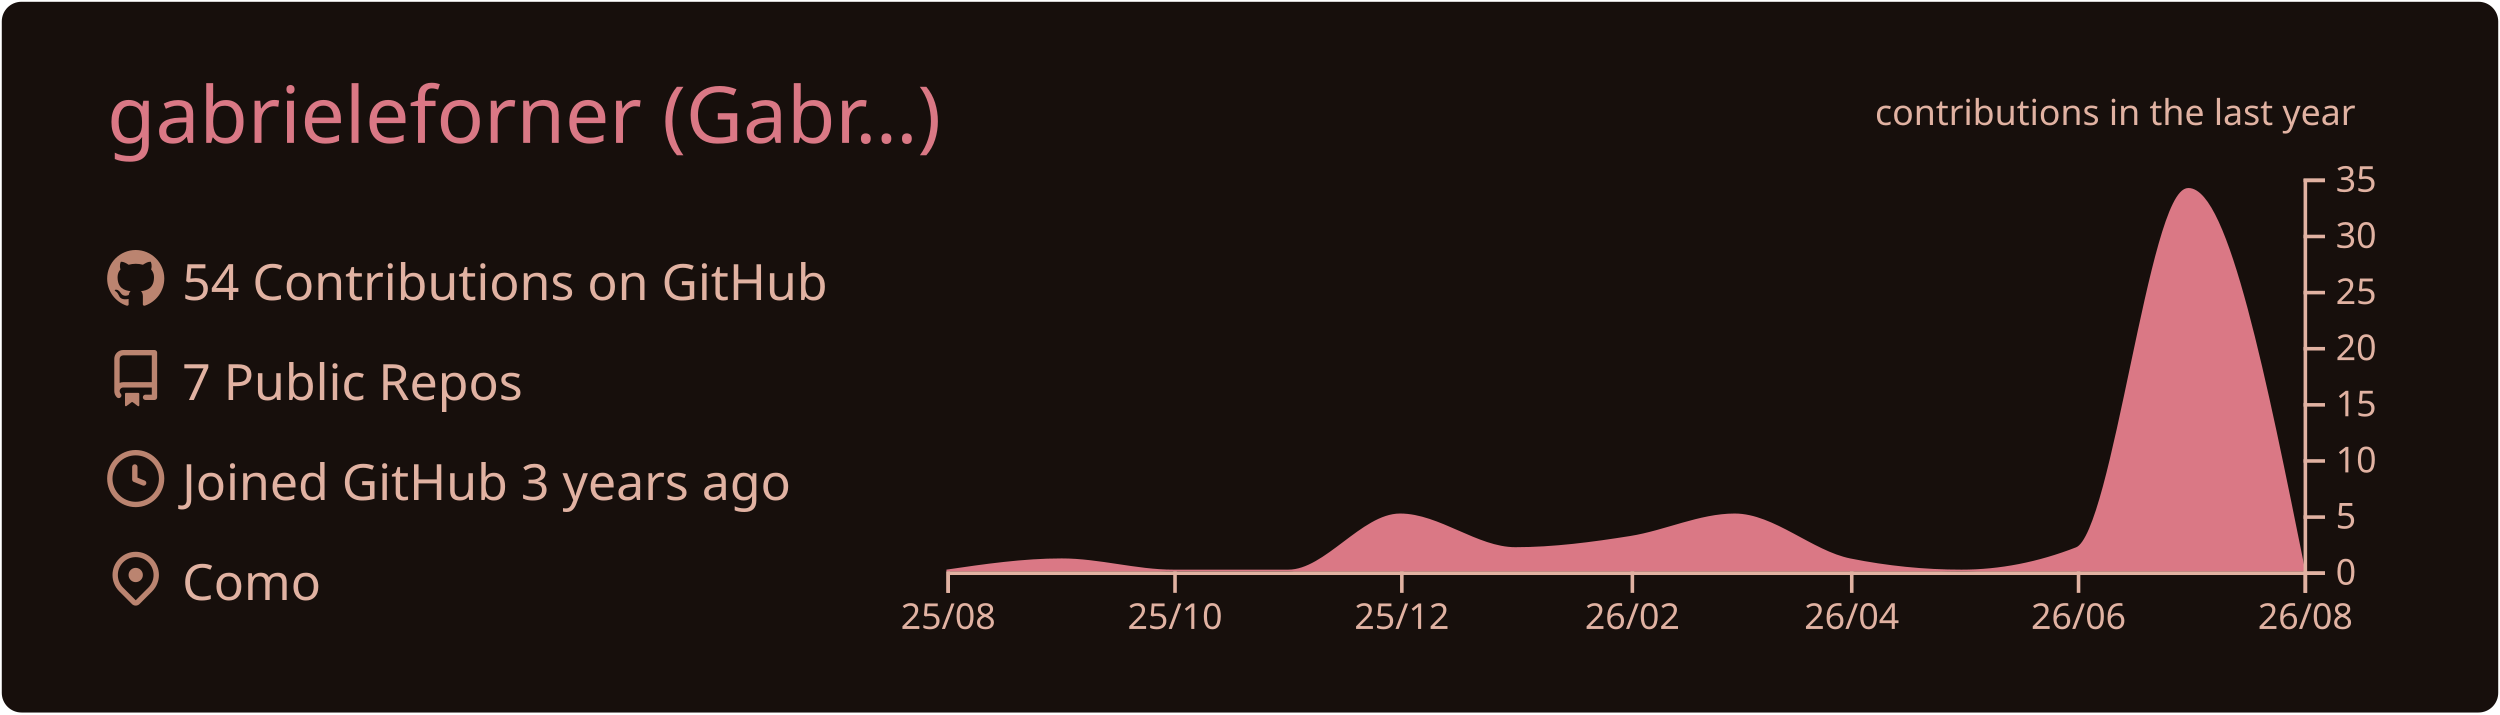
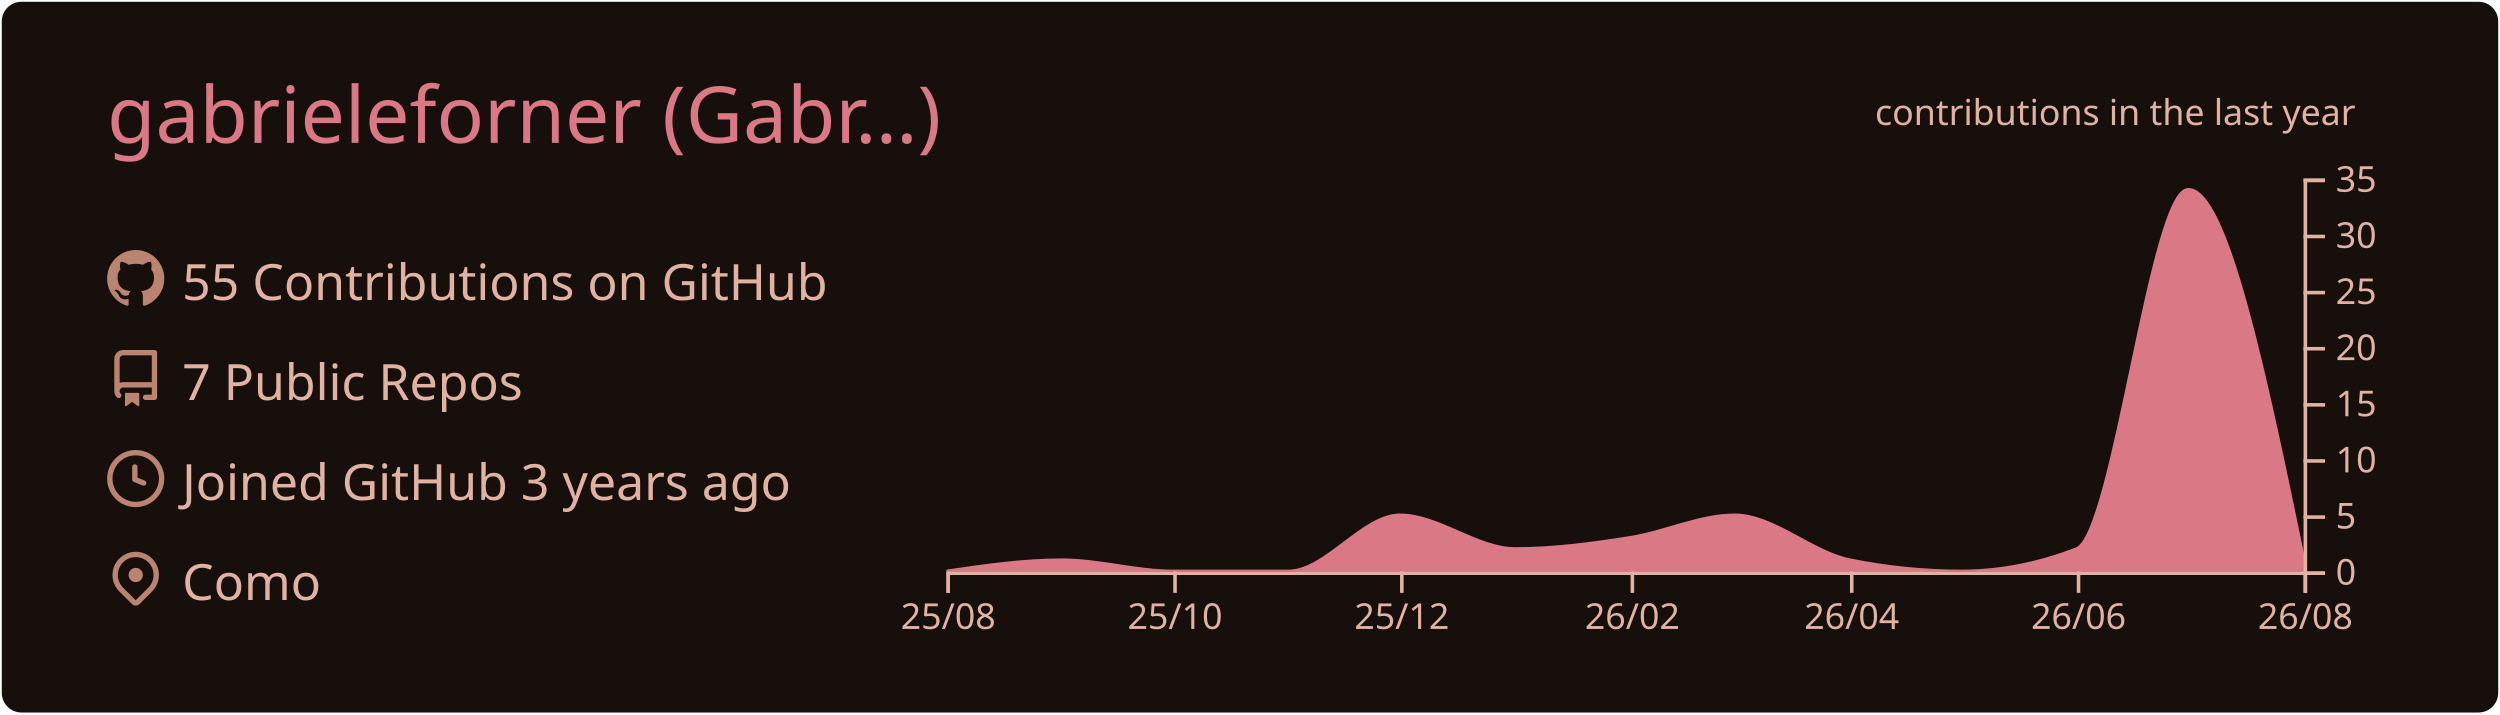
<svg xmlns="http://www.w3.org/2000/svg" width="700" height="200" viewBox="0 0 700 200">
  <style>* {
          font-family: 'Segoe UI', Ubuntu, "Helvetica Neue", Sans-Serif
        }</style>
  <g class="gpsc-root">
    <rect x="1" y="1" rx="5" ry="5" height="99%" width="99.714%" stroke="#170f0c" stroke-width="1" fill="#170f0c" stroke-opacity="1" />
    <text x="30" y="40" class="gpsc-item" style="--gpsc-i: 0; font-size: 22px; fill: #da7885;">gabrieleforner (Gabr…)</text>
    <g transform="translate(0,40)">
      <g transform="translate(30,30)">
        <g class="gpsc-item" style="--gpsc-i: 0;">
          <g transform="translate(0,0)" width="14" height="14" fill="#bb8470">
            <path fill-rule="evenodd" d="M8 0C3.58 0 0 3.58 0 8c0 3.54 2.29 6.53 5.47 7.59.4.07.55-.17.55-.38 0-.19-.01-.82-.01-1.49-2.01.37-2.53-.49-2.69-.94-.09-.23-.48-.94-.82-1.13-.28-.15-.68-.52-.01-.53.63-.01 1.08.58 1.23.82.72 1.21 1.87.87 2.33.66.07-.52.28-.87.51-1.07-1.78-.2-3.64-.89-3.64-3.95 0-.87.31-1.59.82-2.15-.08-.2-.36-1.02.08-2.12 0 0 .67-.21 2.2.82.64-.18 1.32-.27 2-.27.68 0 1.36.09 2 .27 1.53-1.04 2.2-.82 2.2-.82.44 1.1.16 1.92.08 2.12.51.56.82 1.27.82 2.15 0 3.07-1.87 3.75-3.65 3.95.29.25.54.73.54 1.48 0 1.07-.01 1.93-.01 2.2 0 .21.15.46.55.38A8.013 8.013 0 0016 8c0-4.42-3.58-8-8-8z" />
          </g>
        </g>
        <g class="gpsc-item" style="--gpsc-i: 1;">
          <g transform="translate(0,28)" width="14" height="14" fill="#bb8470">
            <path fill-rule="evenodd" d="M2 2.5A2.5 2.5 0 014.5 0h8.75a.75.75 0 01.75.75v12.5a.75.75 0 01-.75.75h-2.5a.75.75 0 110-1.5h1.75v-2h-8a1 1 0 00-.714 1.7.75.75 0 01-1.072 1.05A2.495 2.495 0 012 11.5v-9zm10.5-1V9h-8c-.356 0-.694.074-1 .208V2.5a1 1 0 011-1h8zM5 12.25v3.25a.25.25 0 00.4.2l1.45-1.087a.25.25 0 01.3 0L8.6 15.7a.25.25 0 00.4-.2v-3.25a.25.25 0 00-.25-.25h-3.5a.25.25 0 00-.25.25z" />
          </g>
        </g>
        <g class="gpsc-item" style="--gpsc-i: 2;">
          <g transform="translate(0,56)" width="14" height="14" fill="#bb8470">
            <path fill-rule="evenodd" d="M1.5 8a6.5 6.5 0 1113 0 6.5 6.5 0 01-13 0zM8 0a8 8 0 100 16A8 8 0 008 0zm.5 4.75a.75.75 0 00-1.5 0v3.5a.75.75 0 00.471.696l2.5 1a.75.75 0 00.557-1.392L8.5 7.742V4.75z" />
          </g>
        </g>
        <g class="gpsc-item" style="--gpsc-i: 3;">
          <g transform="translate(0,84)" width="14" height="14" fill="#bb8470">
            <path fill-rule="evenodd" d="M11.536 3.464a5 5 0 010 7.072L8 14.07l-3.536-3.535a5 5 0 117.072-7.072v.001zm1.06 8.132a6.5 6.5 0 10-9.192 0l3.535 3.536a1.5 1.5 0 002.122 0l3.535-3.536zM8 9a2 2 0 100-4 2 2 0 000 4z" />
          </g>
        </g>
-         <text x="21" y="14" class="gpsc-item" style="--gpsc-i: 0; fill: #e1b2a2; font-size: 14px;">54 Contributions on GitHub</text>
+         <text x="21" y="14" class="gpsc-item" style="--gpsc-i: 0; fill: #e1b2a2; font-size: 14px;">55 Contributions on GitHub</text>
        <text x="21" y="42" class="gpsc-item" style="--gpsc-i: 1; fill: #e1b2a2; font-size: 14px;">7 Public Repos</text>
        <text x="21" y="70" class="gpsc-item" style="--gpsc-i: 2; fill: #e1b2a2; font-size: 14px;">Joined GitHub 3 years ago</text>
        <text x="21" y="98" class="gpsc-item" style="--gpsc-i: 3; fill: #e1b2a2; font-size: 14px;">Como</text>
      </g>
      <g color="#da7885" transform="translate(295,10)">
        <clipPath id="gpsc-reveal-clip">
          <rect class="gpsc-reveal" x="-30" y="0" width="410" height="110" style="--gpsc-w: 410px; --gpsc-i: 4;" />
        </clipPath>
        <g clip-path="url(#gpsc-reveal-clip)" class="gpsc-chart" style="--gpsc-i: 4;">
-           <path transform="translate(-30,0)" stroke="#da7885" fill="#da7885" opacity="1" d="M0,110C10.758,108.429,21.516,106.857,32.274,106.857C42.685,106.857,53.096,110,63.507,110C74.265,110,85.023,110,95.781,110C106.192,110,116.603,94.286,127.014,94.286C137.772,94.286,148.53,103.714,159.288,103.714C170.046,103.714,180.804,102.287,191.562,100.571C201.279,99.021,210.995,94.286,220.712,94.286C231.47,94.286,242.228,104.692,252.986,106.857C263.397,108.952,273.808,110,284.219,110C294.977,110,305.735,107.905,316.493,103.714C326.904,99.659,337.315,3.143,347.726,3.143C358.484,3.143,369.242,56.571,380,110L380,110C369.242,110,358.484,110,347.726,110C337.315,110,326.904,110,316.493,110C305.735,110,294.977,110,284.219,110C273.808,110,263.397,110,252.986,110C242.228,110,231.47,110,220.712,110C210.995,110,201.279,110,191.562,110C180.804,110,170.046,110,159.288,110C148.53,110,137.772,110,127.014,110C116.603,110,106.192,110,95.781,110C85.023,110,74.265,110,63.507,110C53.096,110,42.685,110,32.274,110C21.516,110,10.758,110,0,110Z" />
+           <path transform="translate(-30,0)" stroke="#da7885" fill="#da7885" opacity="1" d="M0,110C10.758,108.429,21.516,106.857,32.274,106.857C42.685,106.857,53.096,110,63.507,110C74.265,110,85.023,110,95.781,110C106.192,110,116.603,94.286,127.014,94.286C137.772,94.286,148.53,103.714,159.288,103.714C170.046,103.714,180.804,102.287,191.562,100.571C201.279,99.021,210.995,94.286,220.712,94.286C231.47,94.286,242.228,104.692,252.986,106.857C263.397,108.952,273.808,110,284.219,110C294.977,110,305.735,107.905,316.493,103.714C326.904,99.659,337.315,3.143,347.726,3.143C358.484,3.143,369.242,55,380,106.857L380,110C369.242,110,358.484,110,347.726,110C337.315,110,326.904,110,316.493,110C305.735,110,294.977,110,284.219,110C273.808,110,263.397,110,252.986,110C242.228,110,231.47,110,220.712,110C210.995,110,201.279,110,191.562,110C180.804,110,170.046,110,159.288,110C148.53,110,137.772,110,127.014,110C116.603,110,106.192,110,95.781,110C85.023,110,74.265,110,63.507,110C53.096,110,42.685,110,32.274,110C21.516,110,10.758,110,0,110Z" />
        </g>
        <g color="#e1b2a2" transform="translate(-30,110)" fill="none" font-size="10" font-family="sans-serif" text-anchor="middle">
          <path class="domain" stroke="currentColor" d="M0.5,6V0.5H380.5V6" />
          <g class="tick" opacity="1" transform="translate(0.5,0)">
            <line stroke="currentColor" y2="6" />
            <text fill="currentColor" y="9" dy="0.71em">25/08</text>
          </g>
          <g class="tick" opacity="1" transform="translate(64.00685,0)">
            <line stroke="currentColor" y2="6" />
            <text fill="currentColor" y="9" dy="0.71em">25/10</text>
          </g>
          <g class="tick" opacity="1" transform="translate(127.5137,0)">
            <line stroke="currentColor" y2="6" />
            <text fill="currentColor" y="9" dy="0.71em">25/12</text>
          </g>
          <g class="tick" opacity="1" transform="translate(192.0616,0)">
            <line stroke="currentColor" y2="6" />
            <text fill="currentColor" y="9" dy="0.71em">26/02</text>
          </g>
          <g class="tick" opacity="1" transform="translate(253.4863,0)">
            <line stroke="currentColor" y2="6" />
            <text fill="currentColor" y="9" dy="0.71em">26/04</text>
          </g>
          <g class="tick" opacity="1" transform="translate(316.9932,0)">
            <line stroke="currentColor" y2="6" />
            <text fill="currentColor" y="9" dy="0.71em">26/06</text>
          </g>
          <g class="tick" opacity="1" transform="translate(380.5,0)">
            <line stroke="currentColor" y2="6" />
            <text fill="currentColor" y="9" dy="0.71em">26/08</text>
          </g>
        </g>
        <g color="#e1b2a2" transform="translate(350,0)" fill="none" font-size="10" font-family="sans-serif" text-anchor="start">
          <path class="domain" stroke="currentColor" d="M6,110.5H0.5V0.5H6" />
          <g class="tick" opacity="1" transform="translate(0,110.5)">
            <line stroke="currentColor" x2="6" />
            <text fill="currentColor" x="9" dy="0.32em">0</text>
          </g>
          <g class="tick" opacity="1" transform="translate(0,94.78571)">
            <line stroke="currentColor" x2="6" />
            <text fill="currentColor" x="9" dy="0.32em">5</text>
          </g>
          <g class="tick" opacity="1" transform="translate(0,79.07143)">
            <line stroke="currentColor" x2="6" />
            <text fill="currentColor" x="9" dy="0.32em">10</text>
          </g>
          <g class="tick" opacity="1" transform="translate(0,63.35714)">
            <line stroke="currentColor" x2="6" />
            <text fill="currentColor" x="9" dy="0.32em">15</text>
          </g>
          <g class="tick" opacity="1" transform="translate(0,47.64286)">
            <line stroke="currentColor" x2="6" />
            <text fill="currentColor" x="9" dy="0.32em">20</text>
          </g>
          <g class="tick" opacity="1" transform="translate(0,31.92857)">
            <line stroke="currentColor" x2="6" />
            <text fill="currentColor" x="9" dy="0.32em">25</text>
          </g>
          <g class="tick" opacity="1" transform="translate(0,16.21429)">
            <line stroke="currentColor" x2="6" />
            <text fill="currentColor" x="9" dy="0.32em">30</text>
          </g>
          <g class="tick" opacity="1" transform="translate(0,0.5)">
            <line stroke="currentColor" x2="6" />
            <text fill="currentColor" x="9" dy="0.32em">35</text>
          </g>
        </g>
        <g>
          <text y="-15" x="230" style="fill: #e1b2a2; font-size: 10px;">contributions in the last year</text>
        </g>
      </g>
    </g>
  </g>
</svg>
